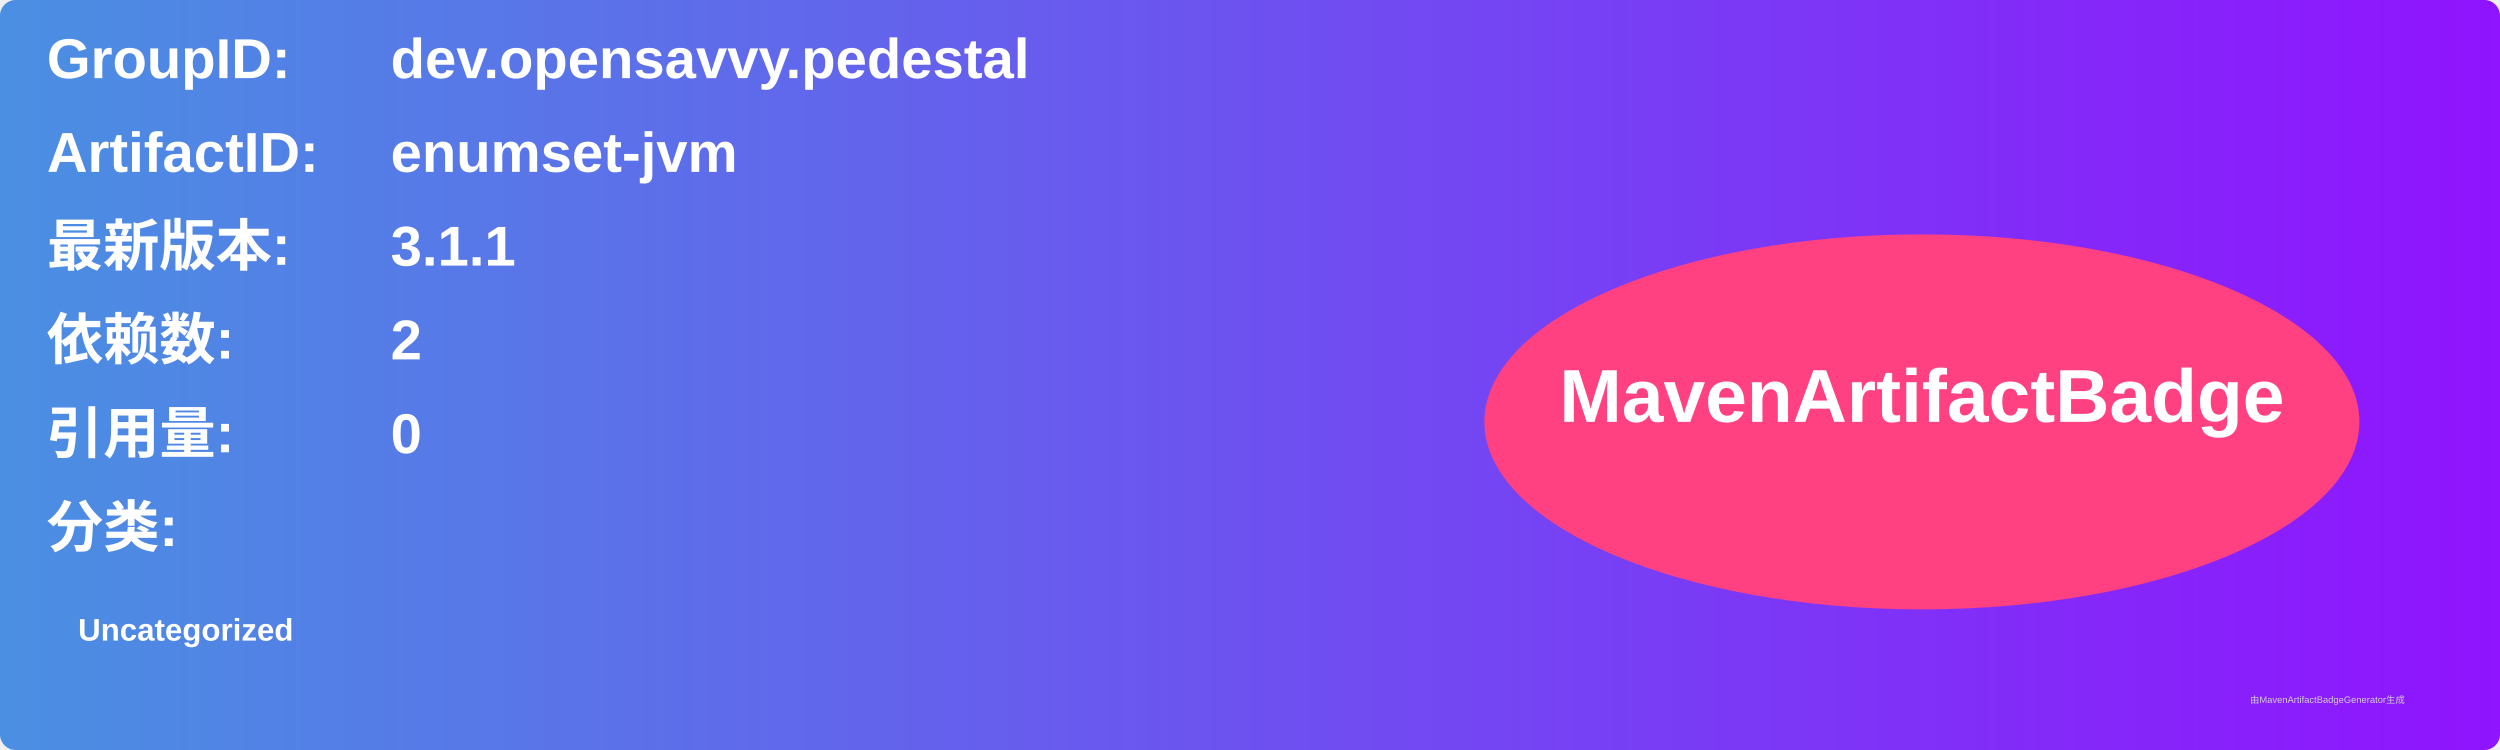
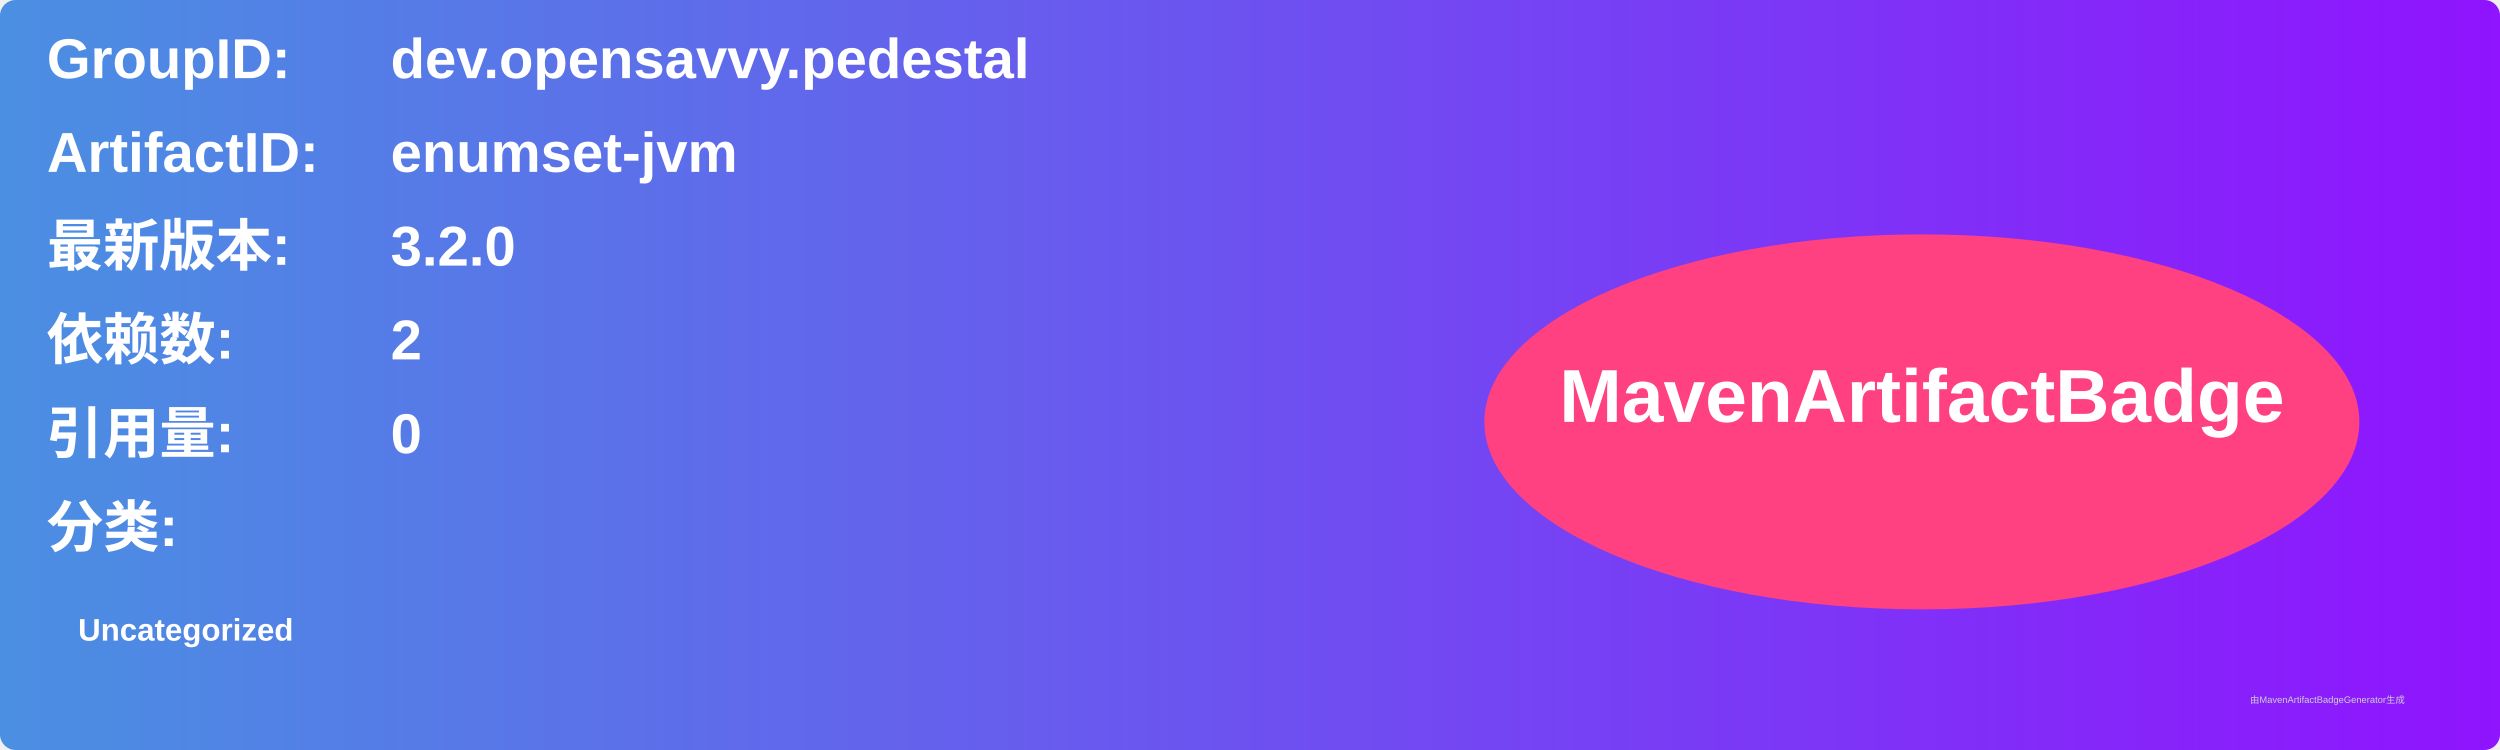
<svg xmlns="http://www.w3.org/2000/svg" width="800" height="240" viewBox="0 0 800 240">
  <linearGradient id="grad" x1="0%" y1="0%" x2="100%" y2="0%">
    <stop offset="0%" stop-color="#4a90e2" />
    <stop offset="100%" stop-color="#9013fe" />
  </linearGradient>
  <rect width="100%" height="100%" rx="5" ry="5" fill="url(#grad)" />
  <g transform="translate(15, 15)">
    <text x="0" y="10" font-family="Arial" font-size="18" fill="white" font-weight="bold" width="260">GroupID:</text>
    <text x="110" y="10" font-family="Arial" font-size="18" fill="white" font-weight="bold" width="460">dev.opensavvy.pedestal</text>
    <text x="0" y="40" font-family="Arial" font-size="18" fill="white" font-weight="bold" width="260">ArtifactID:</text>
    <text x="110" y="40" font-family="Arial" font-size="18" fill="white" font-weight="bold" width="460">enumset-jvm</text>
    <text x="0" y="70" font-family="Arial" font-size="18" fill="white" font-weight="bold">最新版本:</text>
    <text x="110" y="70" font-family="Arial" font-size="18" fill="white" font-weight="bold">
-       <tspan font-weight="bold">3.1.1</tspan>
+       <tspan font-weight="bold">3.2.0</tspan>
    </text>
    <text x="0" y="100" font-family="Arial" font-size="18" fill="white" font-weight="bold">依赖数: </text>
    <text x="110" y="100" font-family="Arial" font-size="18" fill="white">
      <tspan font-weight="bold">2</tspan>
    </text>
    <text x="0" y="130" font-family="Arial" font-size="18" fill="white" font-weight="bold">引用量: </text>
    <text x="110" y="130" font-family="Arial" font-size="18" fill="white">
      <tspan font-weight="bold">0</tspan>
    </text>
    <text x="0" y="160" font-family="Arial" font-size="18" fill="white" font-weight="bold">分类:</text>
    <text x="10" y="190" font-family="Arial" font-size="10" fill="white">
      <tspan font-weight="bold">Uncategorized</tspan>
    </text>
    <ellipse cx="600" cy="120" rx="140" ry="60" fill="#ff4081" />
    <text x="600" y="120" text-anchor="middle" font-family="Arial" font-size="24" fill="white" font-weight="bold">MavenArtifactBadge</text>
  </g>
  <text x="720" y="225" font-family="Arial" font-size="3" fill="#d0d0d0">由MavenArtifactBadgeGenerator生成</text>
</svg>
